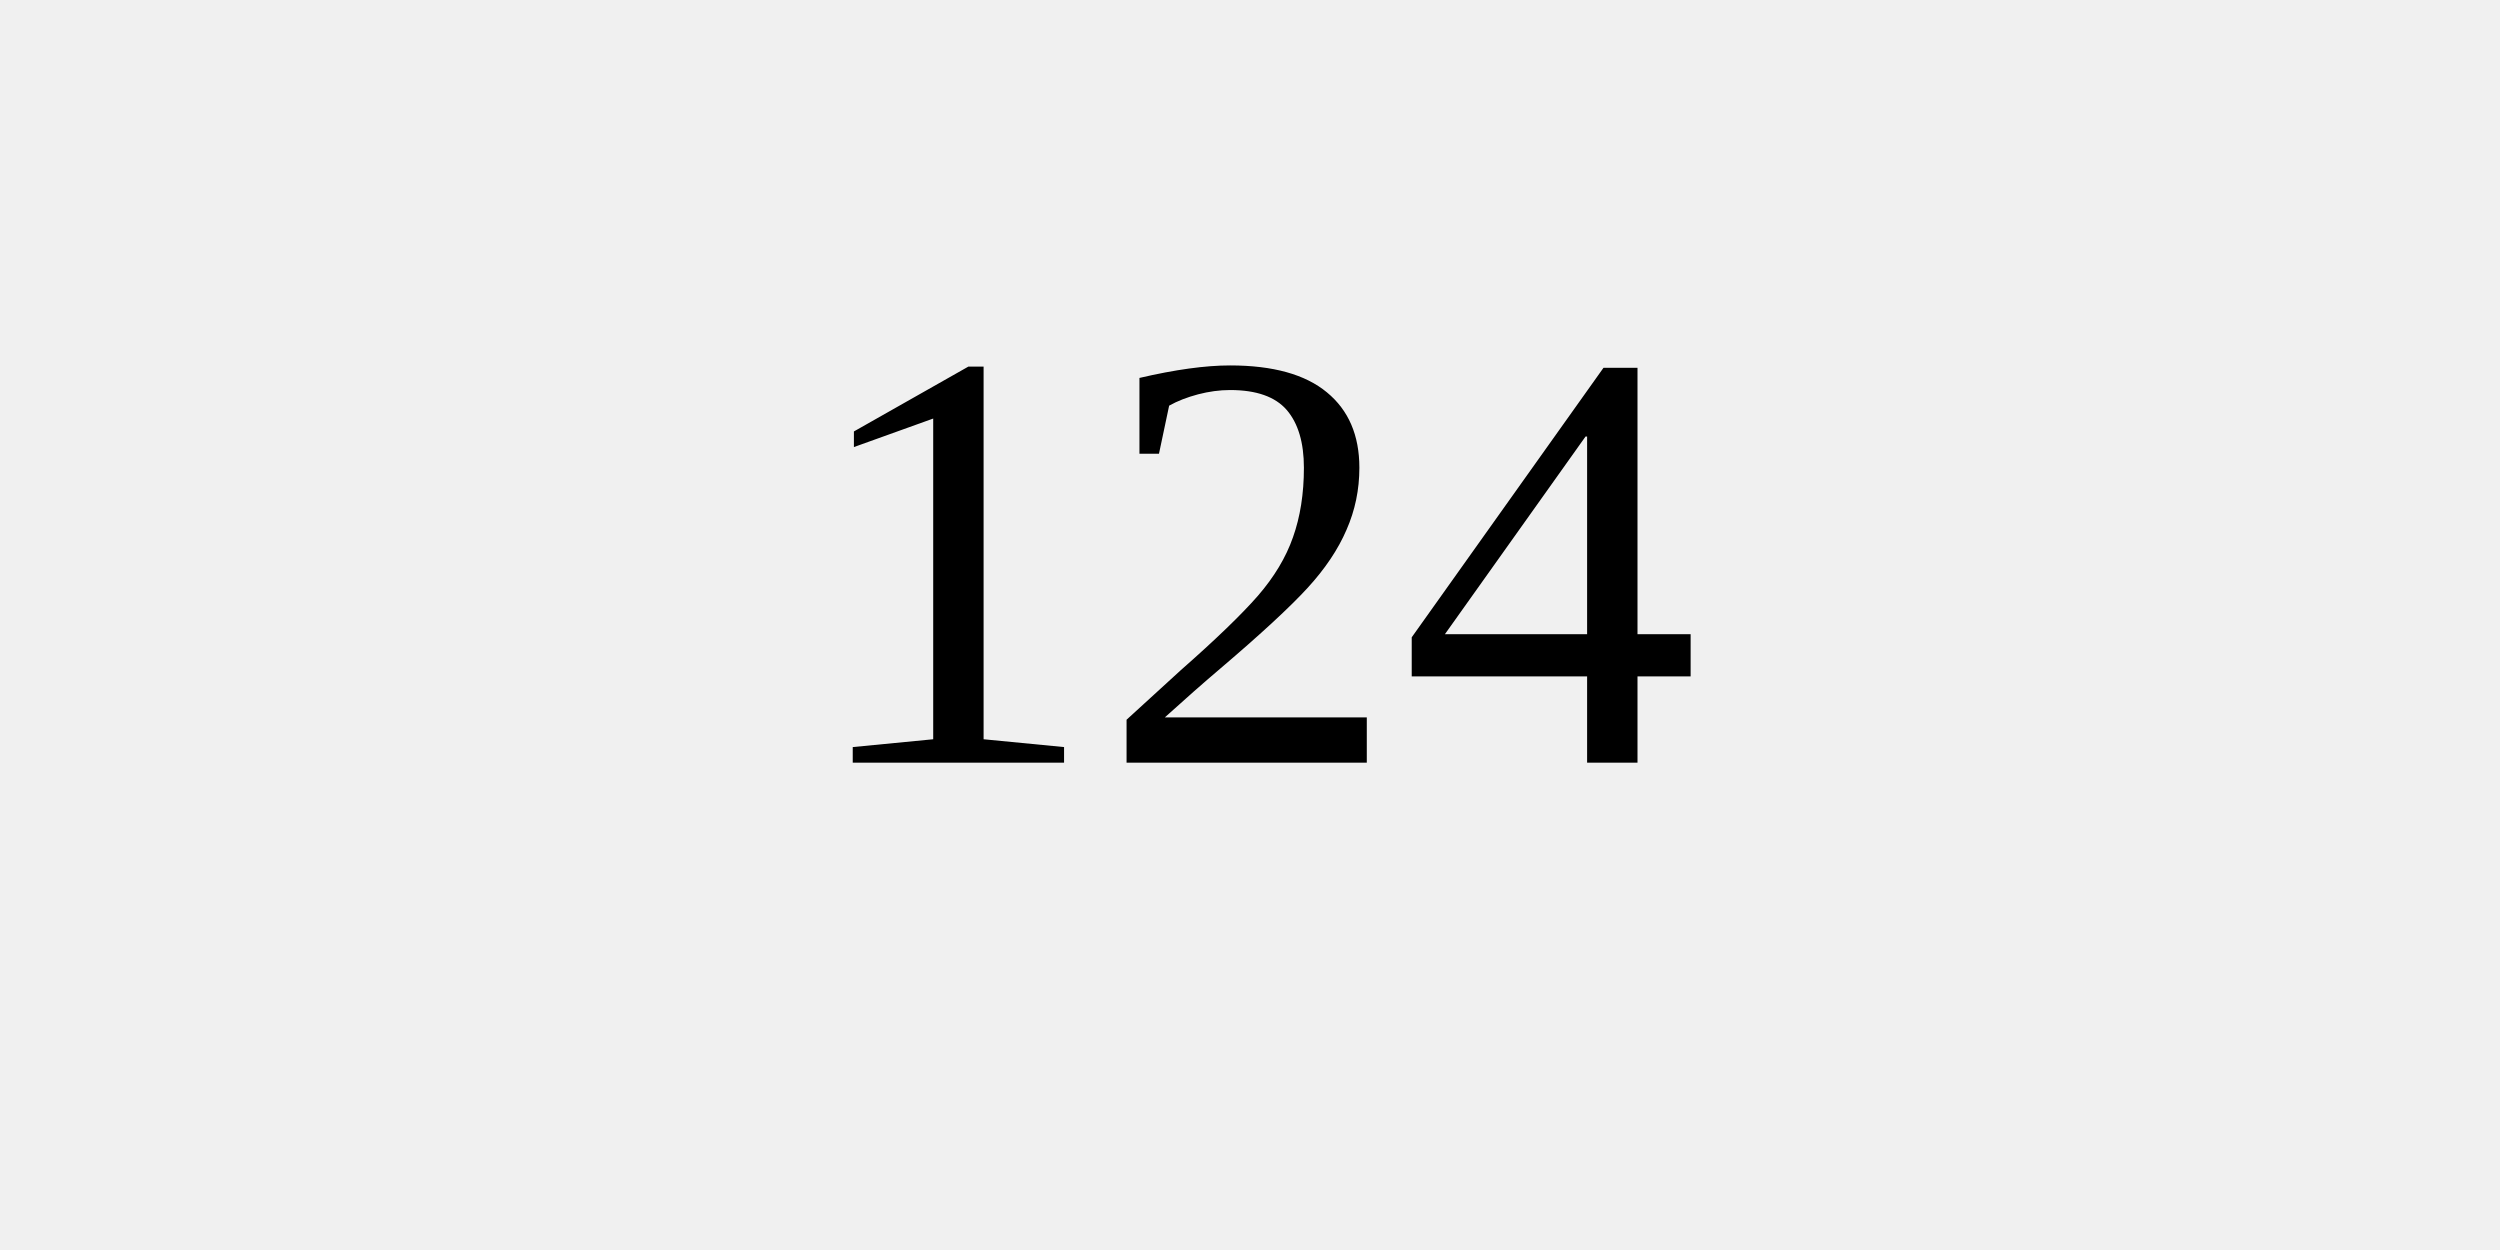
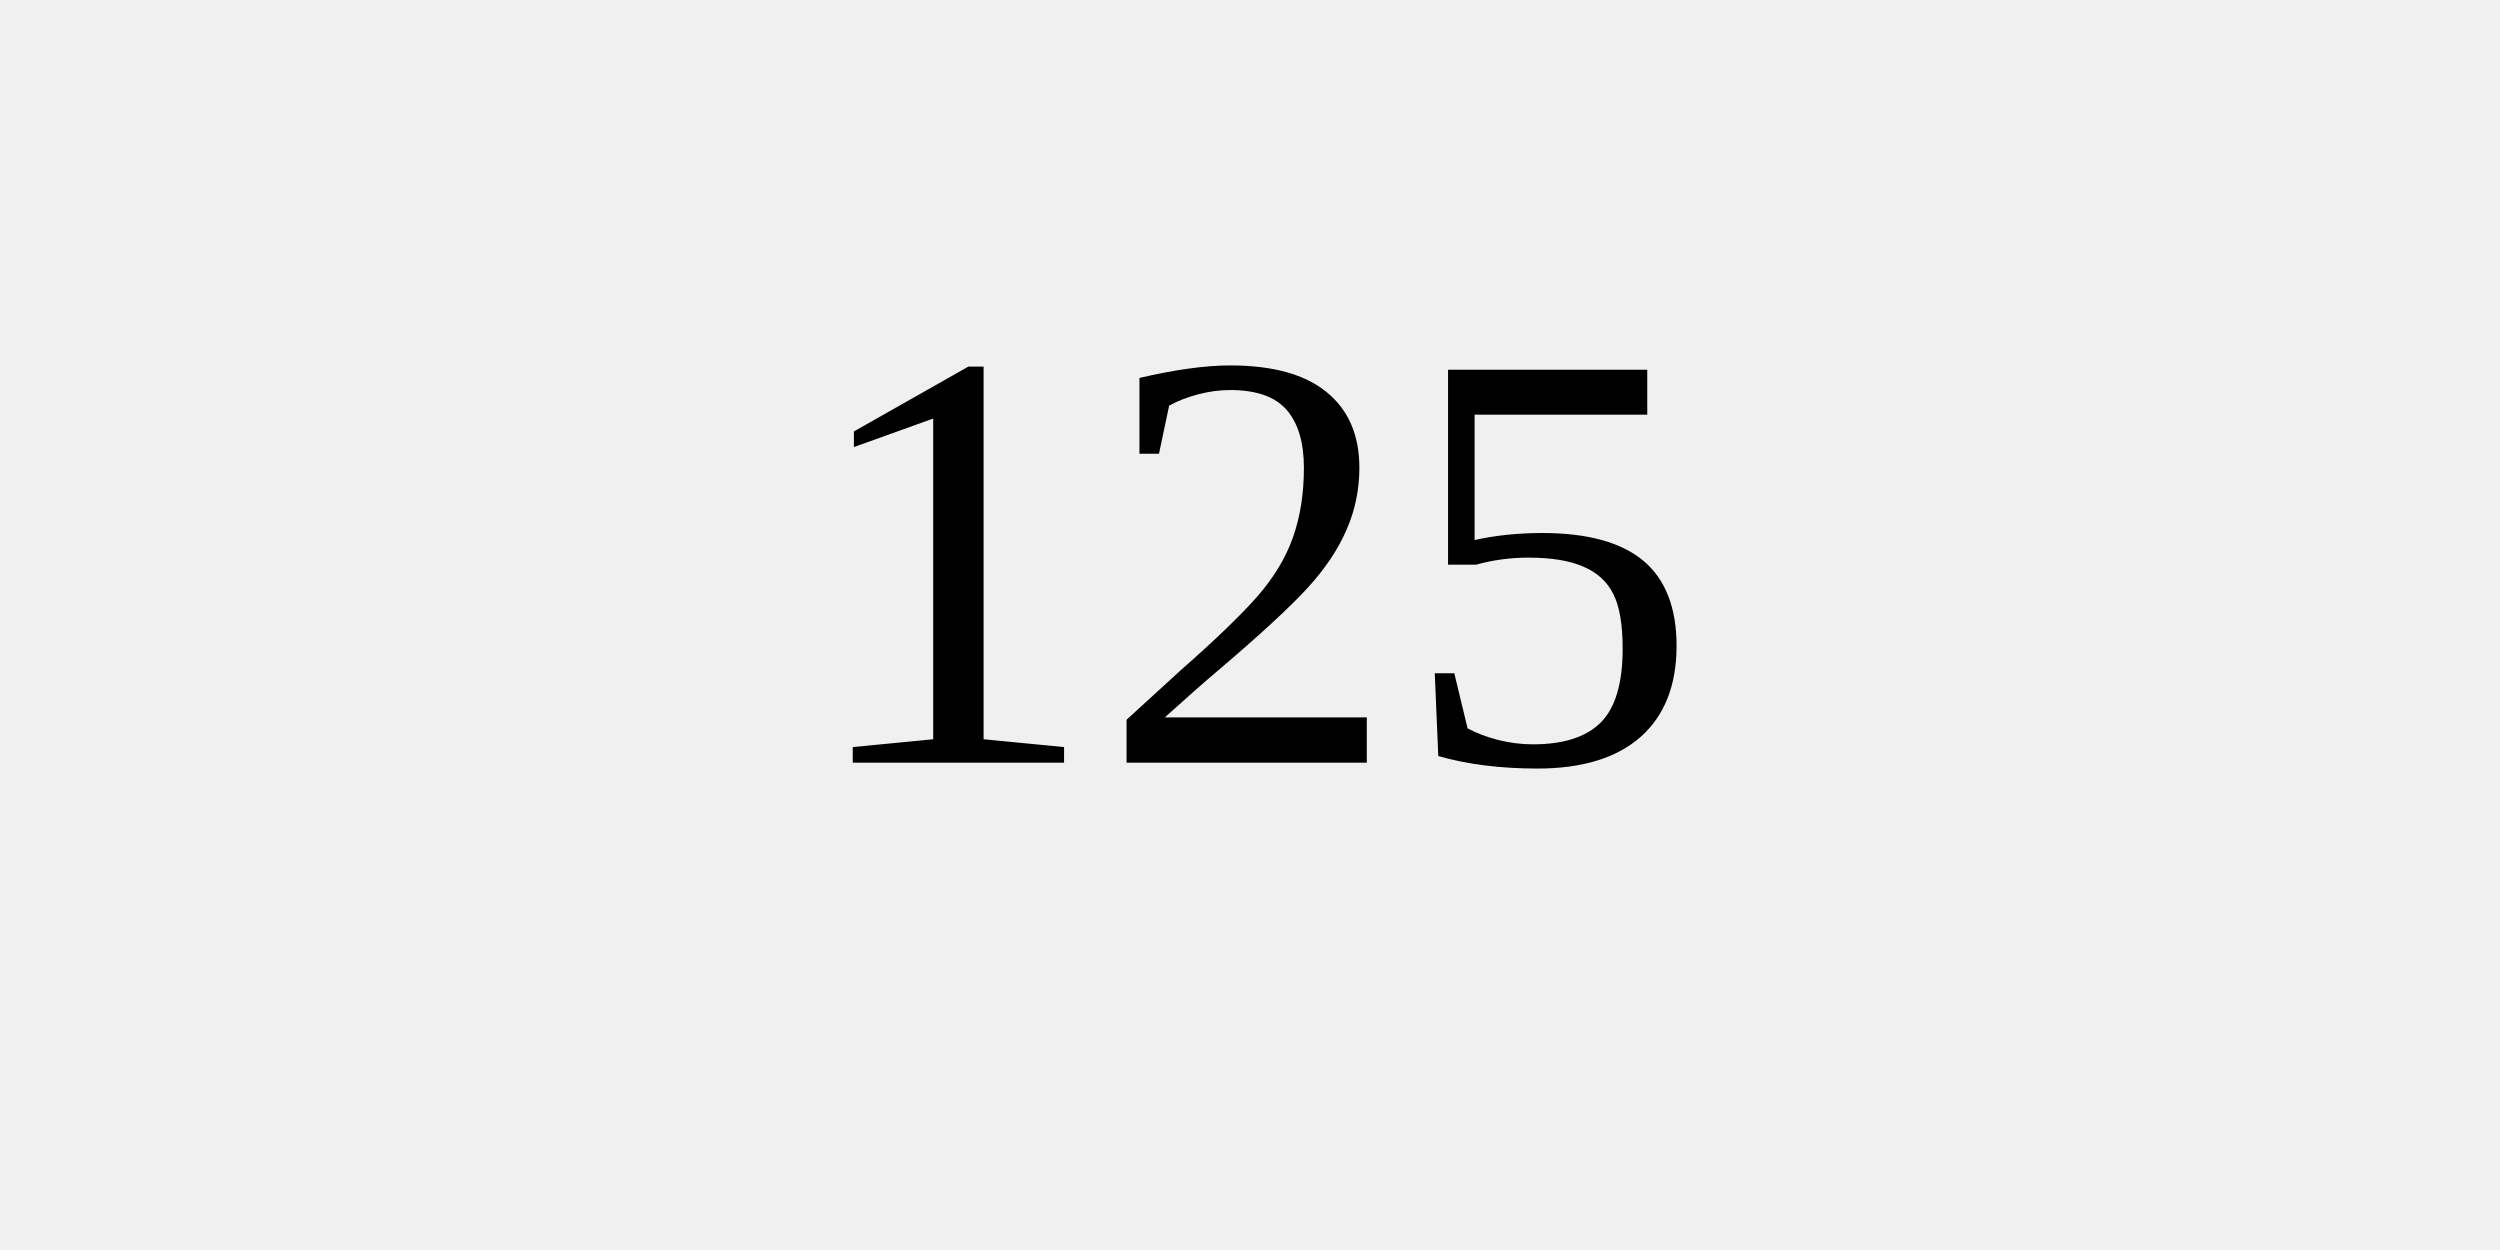
<svg xmlns="http://www.w3.org/2000/svg" width="100" height="50">
  <rect width="100%" height="100%" fill="#f0f0f0" />
-   <text x="50%" y="50%" dominant-baseline="middle" text-anchor="middle" font-size="24">124</text>
+   <text x="50%" y="50%" dominant-baseline="middle" text-anchor="middle" font-size="24">125</text>
</svg>
